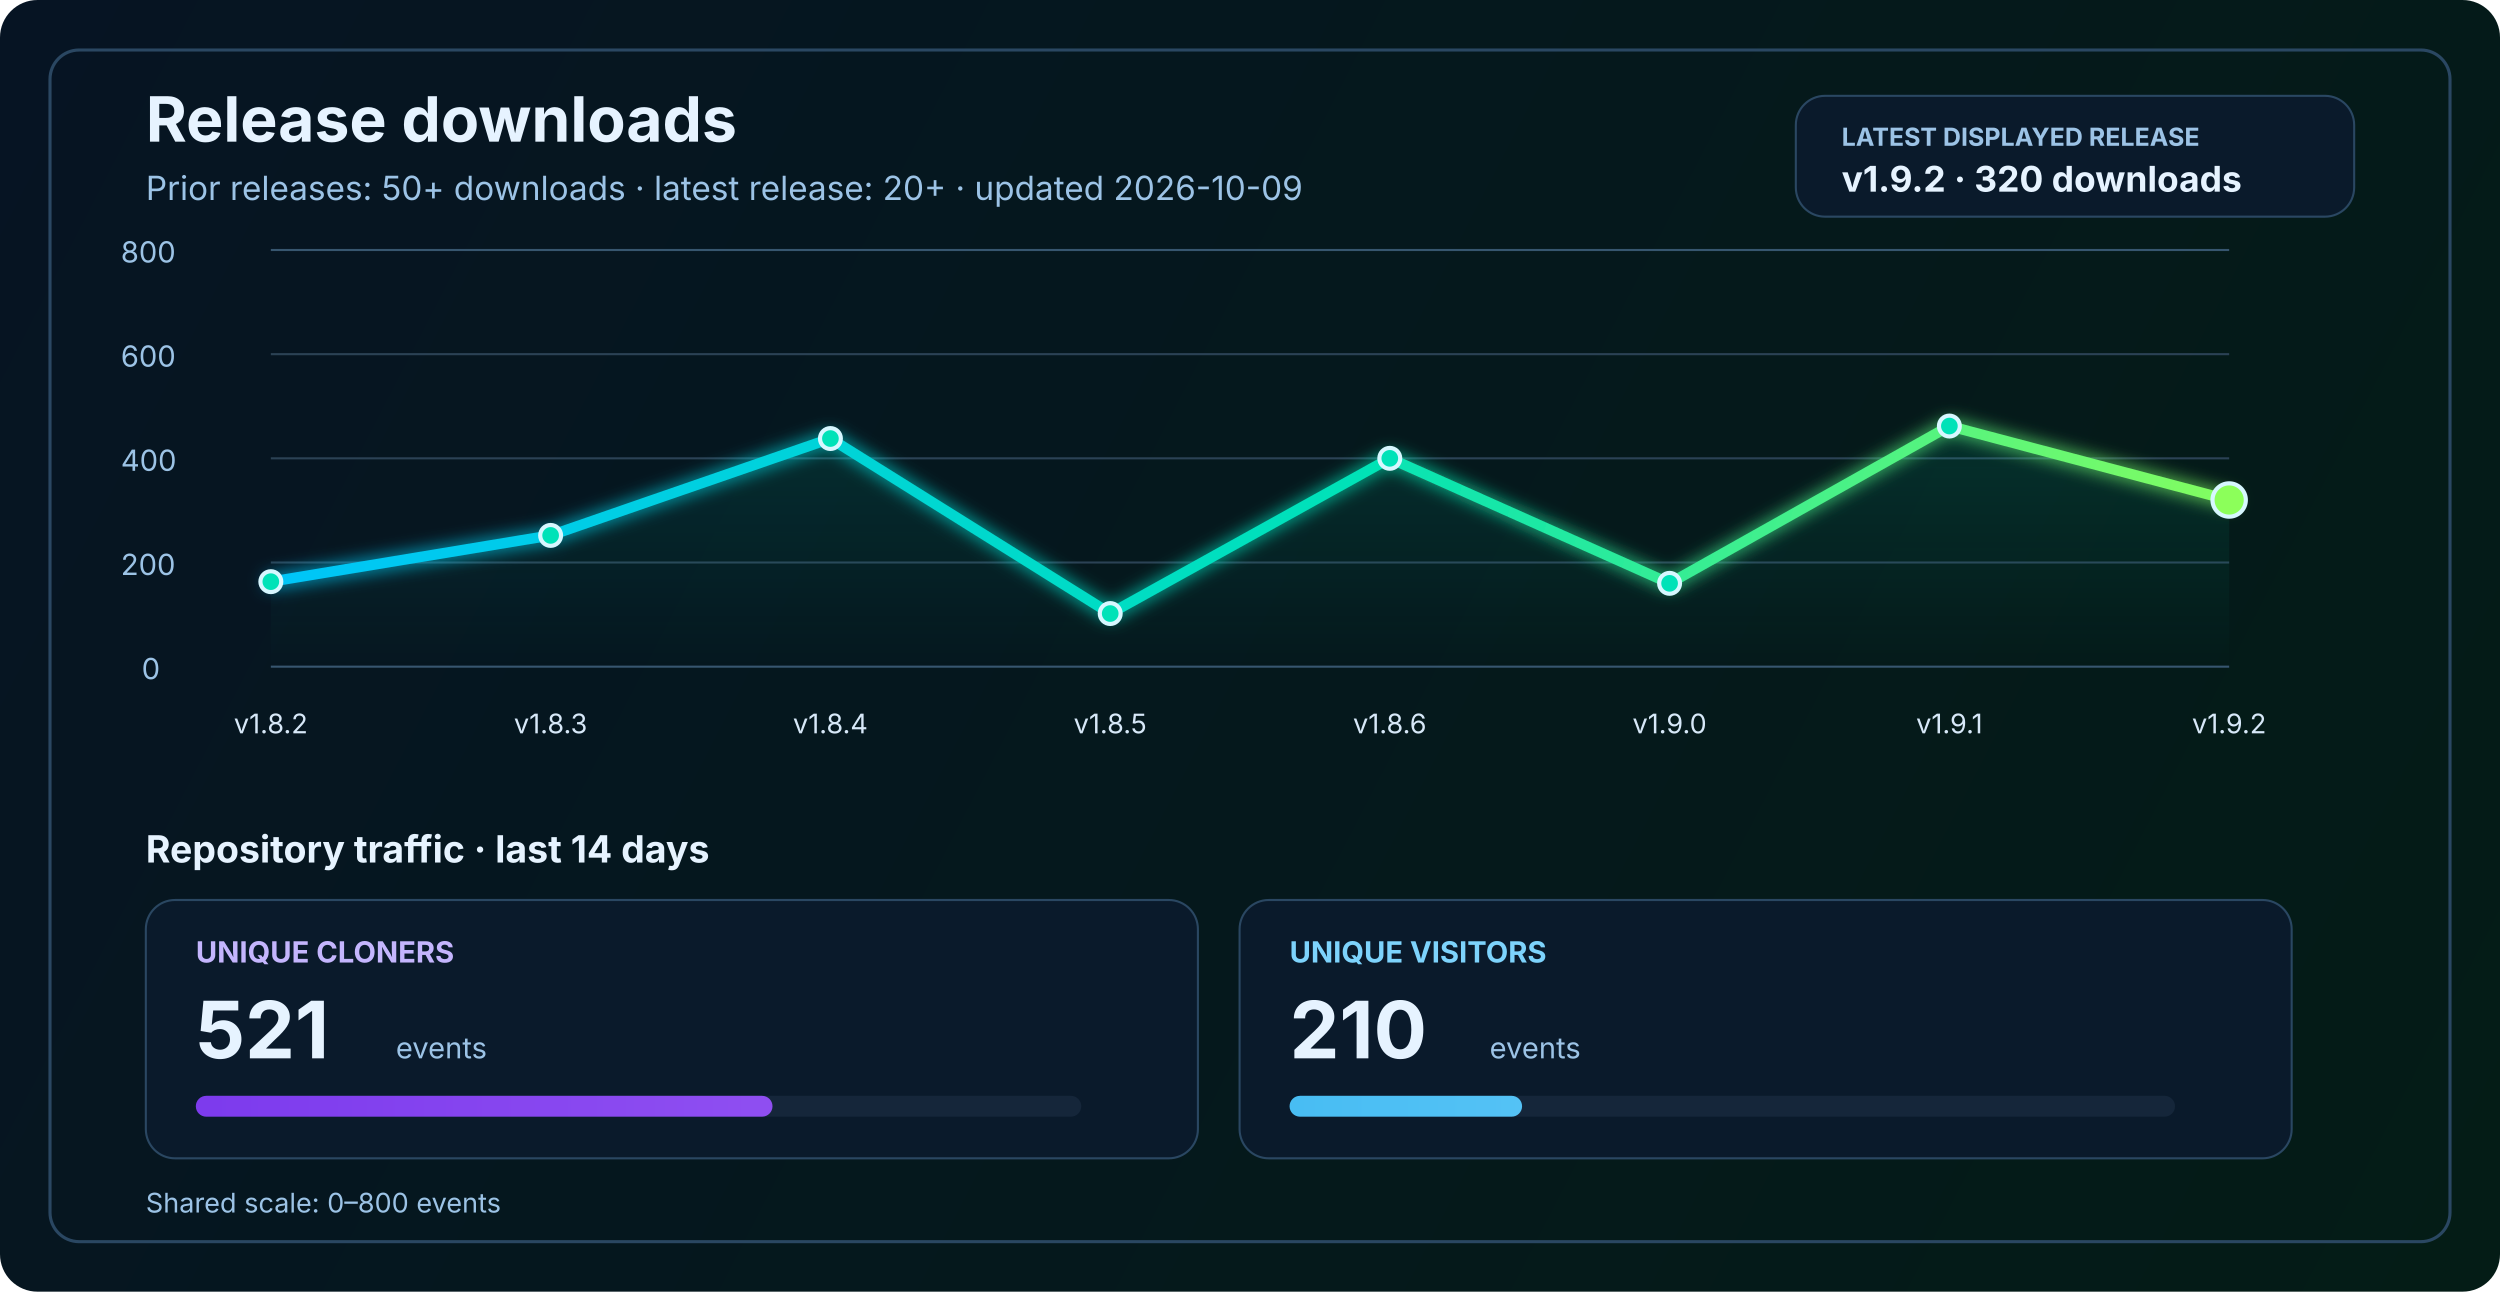
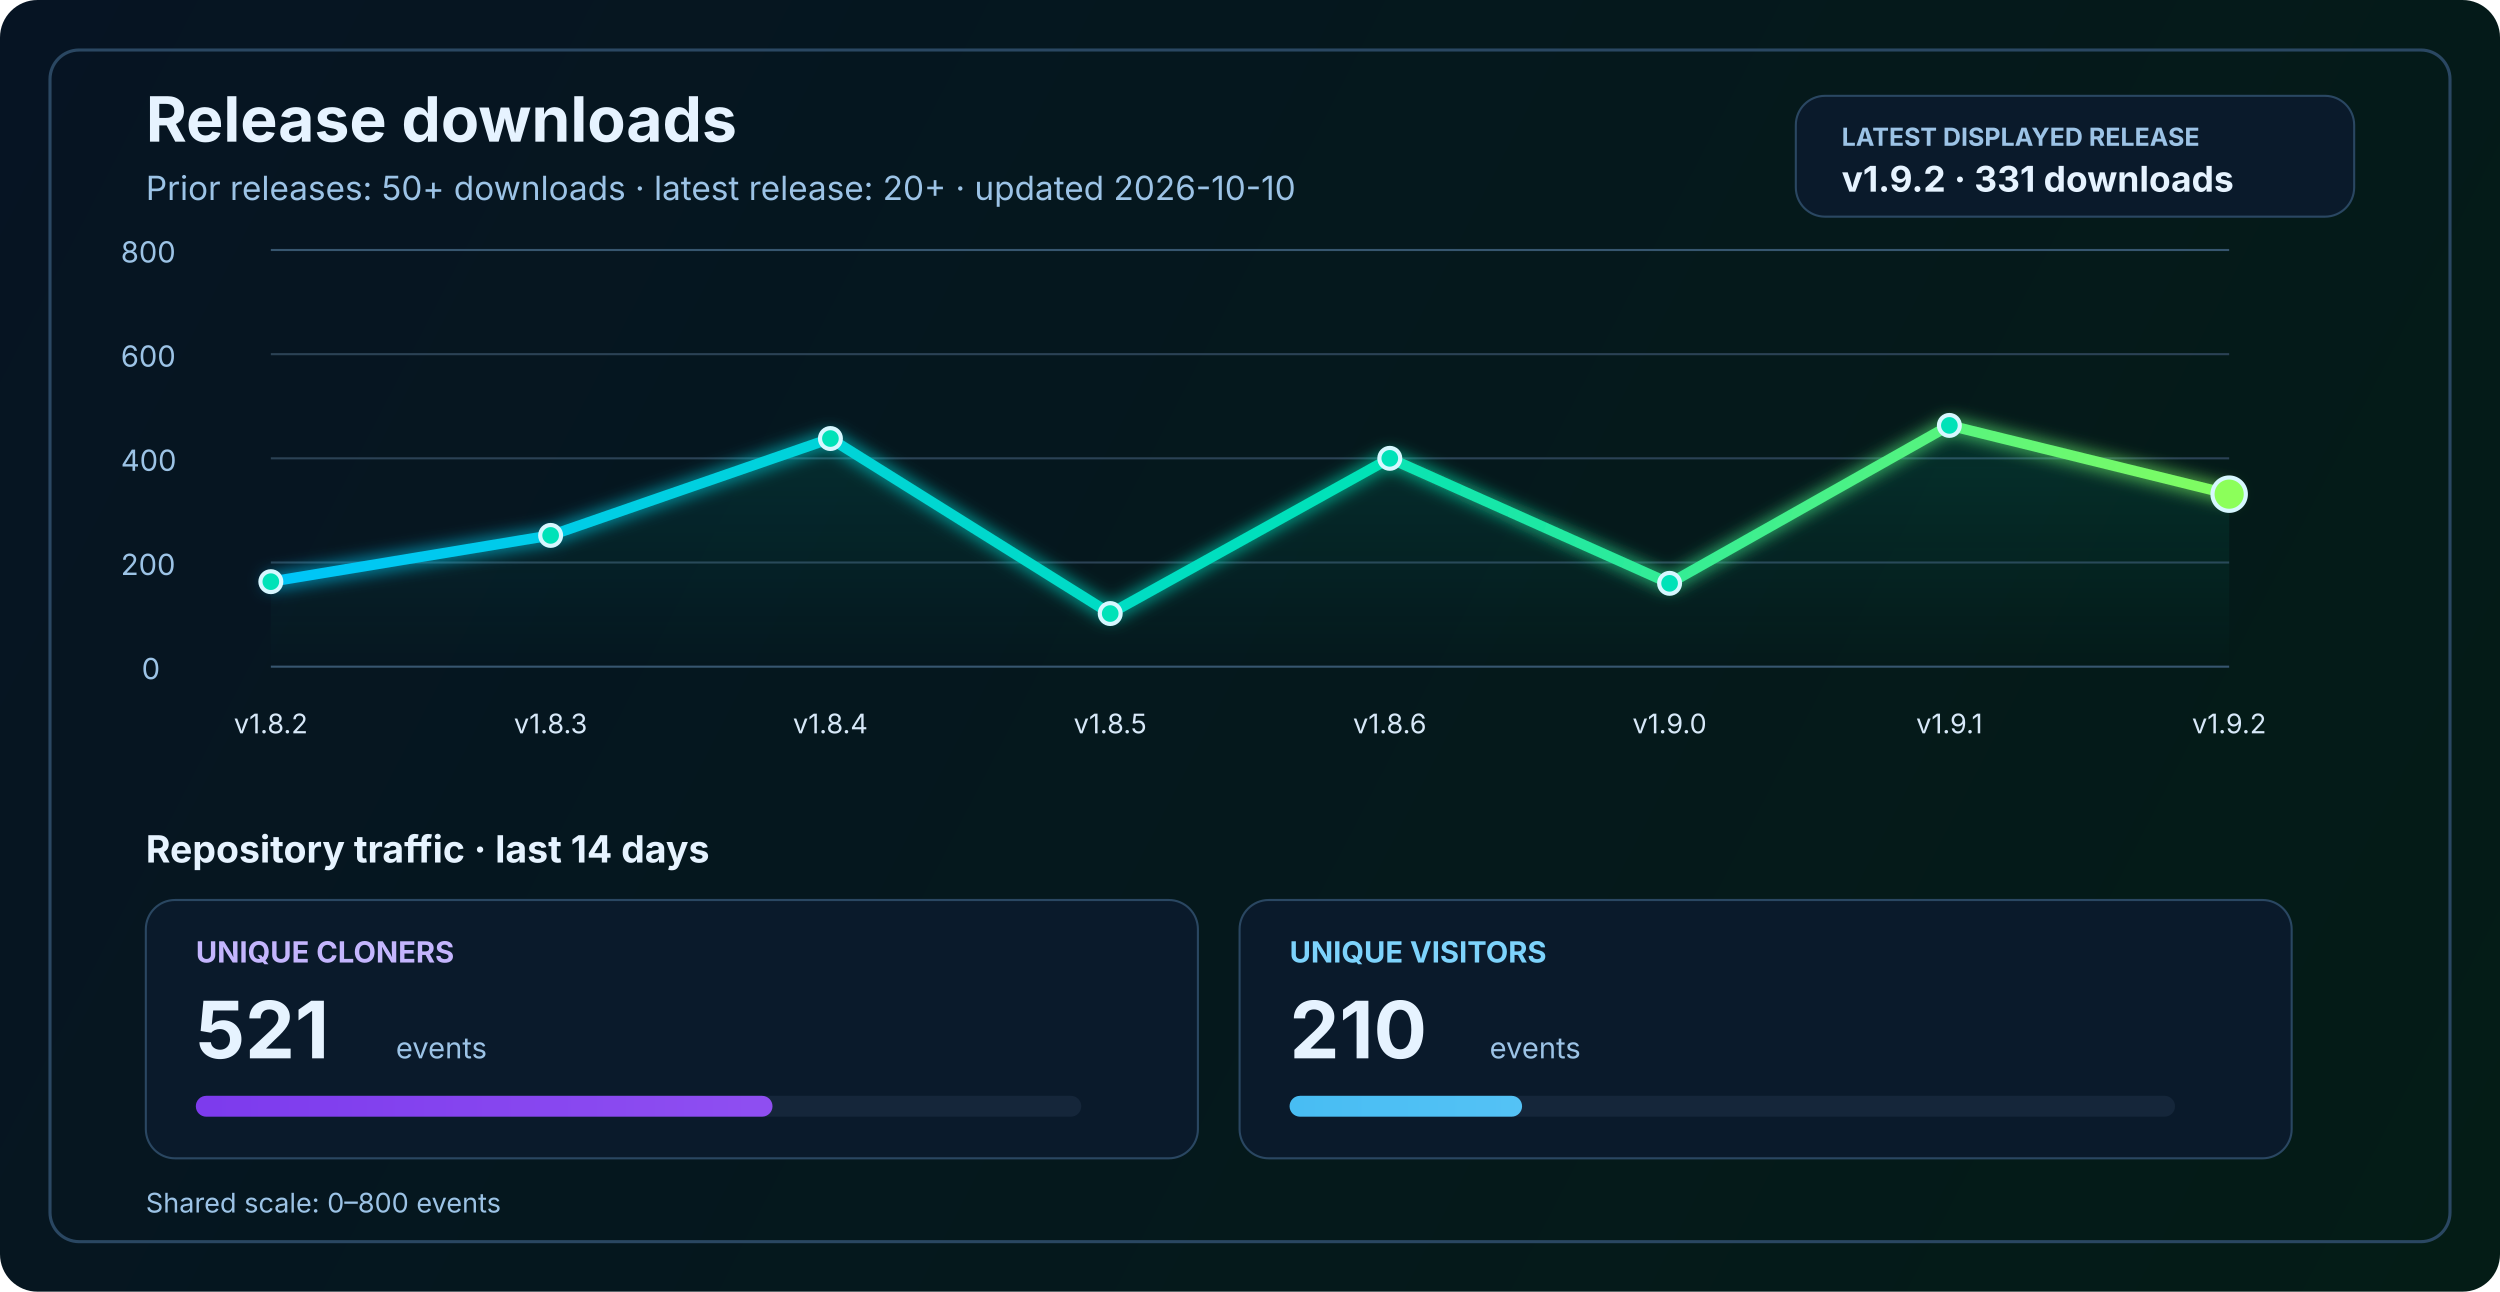
<svg xmlns="http://www.w3.org/2000/svg" width="1200" height="620" viewBox="0 0 1200 620" fill="none" role="img" aria-labelledby="title desc">
  <defs>
    <linearGradient id="bg" x1="0" y1="0" x2="1200" y2="620" gradientUnits="userSpaceOnUse">
      <stop stop-color="#061423" />
      <stop offset="1" stop-color="#041C16" />
    </linearGradient>
    <linearGradient id="line" x1="130" y1="86" x2="1070" y2="340" gradientUnits="userSpaceOnUse">
      <stop stop-color="#00C2FF" />
      <stop offset="0.55" stop-color="#00E2B8" />
      <stop offset="1" stop-color="#8CFF5A" />
    </linearGradient>
    <linearGradient id="area" x1="0" y1="120" x2="0" y2="320" gradientUnits="userSpaceOnUse">
      <stop stop-color="#00E2B8" stop-opacity="0.20" />
      <stop offset="1" stop-color="#00E2B8" stop-opacity="0" />
    </linearGradient>
    <linearGradient id="cloneFill" x1="86" y1="450" x2="1110" y2="450" gradientUnits="userSpaceOnUse">
      <stop stop-color="#7C3AED" />
      <stop offset="1" stop-color="#C084FC" />
    </linearGradient>
    <linearGradient id="viewFill" x1="86" y1="482" x2="1110" y2="482" gradientUnits="userSpaceOnUse">
      <stop stop-color="#0EA5E9" />
      <stop offset="1" stop-color="#7DD3FC" />
    </linearGradient>
    <filter id="glow" x="-50%" y="-50%" width="200%" height="200%">
      <feGaussianBlur stdDeviation="4" result="blur" />
      <feMerge>
        <feMergeNode in="blur" />
        <feMergeNode in="SourceGraphic" />
      </feMerge>
    </filter>
  </defs>
  <rect width="1200" height="620" rx="18" fill="url(#bg)" />
  <rect x="24" y="24" width="1152" height="572" rx="14" stroke="#2A4762" stroke-width="1.5" />
  <text x="70" y="68" fill="#E6F3FF" font-size="30" font-family="SF Pro Display, -apple-system, BlinkMacSystemFont, Segoe UI, sans-serif" font-weight="700">Release downloads</text>
-   <text x="70" y="96" fill="#9CC3E6" font-size="16" font-family="SF Pro Text, -apple-system, BlinkMacSystemFont, Segoe UI, sans-serif">Prior releases: 50+ downloads · latest release: 20+ · updated 2026-10-09</text>
+   <text x="70" y="96" fill="#9CC3E6" font-size="16" font-family="SF Pro Text, -apple-system, BlinkMacSystemFont, Segoe UI, sans-serif">Prior releases: 50+ downloads · latest release: 20+ · updated 2026-10-10</text>
  <rect x="862" y="46" width="268" height="58" rx="14" fill="#0A1A2B" stroke="#2A4762" stroke-width="1" />
  <text x="884" y="70" fill="#9CC3E6" font-size="12" font-family="SF Pro Text, -apple-system, BlinkMacSystemFont, Segoe UI, sans-serif" font-weight="700">LATEST DISPLAYED RELEASE</text>
-   <text x="884" y="92" fill="#E6F3FF" font-size="17" font-family="SF Pro Text, -apple-system, BlinkMacSystemFont, Segoe UI, sans-serif" font-weight="700">v1.9.2 · 320 downloads</text>
+   <text x="884" y="92" fill="#E6F3FF" font-size="17" font-family="SF Pro Text, -apple-system, BlinkMacSystemFont, Segoe UI, sans-serif" font-weight="700">v1.9.2 · 331 downloads</text>
  <line x1="130" y1="320.0" x2="1070" y2="320.0" stroke="#37566F" stroke-width="1" />
  <line x1="130" y1="270.0" x2="1070" y2="270.0" stroke="#2B4255" stroke-width="1" />
  <line x1="130" y1="220.0" x2="1070" y2="220.0" stroke="#2B4255" stroke-width="1" />
  <line x1="130" y1="170.0" x2="1070" y2="170.0" stroke="#2B4255" stroke-width="1" />
  <line x1="130" y1="120.0" x2="1070" y2="120.0" stroke="#37566F" stroke-width="1" />
  <text x="68" y="326.0" fill="#9CC3E6" font-size="14" font-family="SF Pro Text, -apple-system, BlinkMacSystemFont, Segoe UI, sans-serif">0</text>
  <text x="58" y="276.0" fill="#9CC3E6" font-size="14" font-family="SF Pro Text, -apple-system, BlinkMacSystemFont, Segoe UI, sans-serif">200</text>
  <text x="58" y="226.0" fill="#9CC3E6" font-size="14" font-family="SF Pro Text, -apple-system, BlinkMacSystemFont, Segoe UI, sans-serif">400</text>
  <text x="58" y="176.0" fill="#9CC3E6" font-size="14" font-family="SF Pro Text, -apple-system, BlinkMacSystemFont, Segoe UI, sans-serif">600</text>
  <text x="58" y="126.0" fill="#9CC3E6" font-size="14" font-family="SF Pro Text, -apple-system, BlinkMacSystemFont, Segoe UI, sans-serif">800</text>
-   <path d="M 130.0 279.2 L 264.3 257.0 L 398.6 210.5 L 532.9 294.5 L 667.1 220.0 L 801.4 280.0 L 935.7 204.5 L 1070.0 240.0 L 1070 320 L 130 320 Z" fill="url(#area)" />
-   <polyline points="130.0,279.2 264.3,257.0 398.6,210.5 532.9,294.5 667.1,220.0 801.4,280.0 935.7,204.5 1070.0,240.0" fill="none" stroke="url(#line)" stroke-width="5" stroke-linecap="round" stroke-linejoin="round" filter="url(#glow)" />
+   <path d="M 130.0 279.2 L 264.3 257.0 L 398.6 210.5 L 532.9 294.5 L 667.1 220.0 L 801.4 280.0 L 935.7 204.2 L 1070.0 237.2 L 1070 320 L 130 320 Z" fill="url(#area)" />
+   <polyline points="130.0,279.2 264.3,257.0 398.6,210.5 532.9,294.5 667.1,220.0 801.4,280.0 935.7,204.2 1070.0,237.2" fill="none" stroke="url(#line)" stroke-width="5" stroke-linecap="round" stroke-linejoin="round" filter="url(#glow)" />
  <circle cx="130.0" cy="279.2" r="5" fill="#00E2B8" stroke="#D7F7FF" stroke-width="2" />
  <circle cx="264.3" cy="257.0" r="5" fill="#00E2B8" stroke="#D7F7FF" stroke-width="2" />
  <circle cx="398.6" cy="210.5" r="5" fill="#00E2B8" stroke="#D7F7FF" stroke-width="2" />
  <circle cx="532.9" cy="294.5" r="5" fill="#00E2B8" stroke="#D7F7FF" stroke-width="2" />
  <circle cx="667.1" cy="220.0" r="5" fill="#00E2B8" stroke="#D7F7FF" stroke-width="2" />
  <circle cx="801.4" cy="280.0" r="5" fill="#00E2B8" stroke="#D7F7FF" stroke-width="2" />
-   <circle cx="935.7" cy="204.5" r="5" fill="#00E2B8" stroke="#D7F7FF" stroke-width="2" />
-   <circle cx="1070.0" cy="240.0" r="8" fill="#8CFF5A" stroke="#D7F7FF" stroke-width="2" />
+   <circle cx="935.7" cy="204.2" r="5" fill="#00E2B8" stroke="#D7F7FF" stroke-width="2" />
+   <circle cx="1070.0" cy="237.2" r="8" fill="#8CFF5A" stroke="#D7F7FF" stroke-width="2" />
  <text x="130.0" y="352" text-anchor="middle" fill="#D7E8F8" font-size="13" font-family="SF Pro Text, -apple-system, BlinkMacSystemFont, Segoe UI, sans-serif">v1.8.2</text>
  <text x="264.3" y="352" text-anchor="middle" fill="#D7E8F8" font-size="13" font-family="SF Pro Text, -apple-system, BlinkMacSystemFont, Segoe UI, sans-serif">v1.8.3</text>
  <text x="398.6" y="352" text-anchor="middle" fill="#D7E8F8" font-size="13" font-family="SF Pro Text, -apple-system, BlinkMacSystemFont, Segoe UI, sans-serif">v1.8.4</text>
  <text x="532.9" y="352" text-anchor="middle" fill="#D7E8F8" font-size="13" font-family="SF Pro Text, -apple-system, BlinkMacSystemFont, Segoe UI, sans-serif">v1.8.5</text>
  <text x="667.1" y="352" text-anchor="middle" fill="#D7E8F8" font-size="13" font-family="SF Pro Text, -apple-system, BlinkMacSystemFont, Segoe UI, sans-serif">v1.8.6</text>
  <text x="801.4" y="352" text-anchor="middle" fill="#D7E8F8" font-size="13" font-family="SF Pro Text, -apple-system, BlinkMacSystemFont, Segoe UI, sans-serif">v1.9.0</text>
  <text x="935.7" y="352" text-anchor="middle" fill="#D7E8F8" font-size="13" font-family="SF Pro Text, -apple-system, BlinkMacSystemFont, Segoe UI, sans-serif">v1.9.1</text>
  <text x="1070.0" y="352" text-anchor="middle" fill="#D7E8F8" font-size="13" font-family="SF Pro Text, -apple-system, BlinkMacSystemFont, Segoe UI, sans-serif">v1.9.2</text>
  <text x="70" y="414" fill="#E6F3FF" font-size="18" font-family="SF Pro Text, -apple-system, BlinkMacSystemFont, Segoe UI, sans-serif" font-weight="700">Repository traffic · last 14 days</text>
  <rect x="70" y="432" width="505" height="124" rx="14" fill="#0A1A2B" stroke="#2A4762" stroke-width="1" />
  <text x="94" y="462" fill="#C4B5FD" font-size="14" font-family="SF Pro Text, -apple-system, BlinkMacSystemFont, Segoe UI, sans-serif" font-weight="700">UNIQUE CLONERS</text>
  <text x="94" y="508" fill="#E6F3FF" font-size="38" font-family="SF Pro Display, -apple-system, BlinkMacSystemFont, Segoe UI, sans-serif" font-weight="700">521</text>
  <text x="190" y="508" fill="#9CC3E6" font-size="14" font-family="SF Pro Text, -apple-system, BlinkMacSystemFont, Segoe UI, sans-serif">events</text>
  <rect x="94" y="526" width="425" height="10" rx="5" fill="#15263A" />
  <rect x="94" y="526" width="276.8" height="10" rx="5" fill="url(#cloneFill)" />
  <rect x="595" y="432" width="505" height="124" rx="14" fill="#0A1A2B" stroke="#2A4762" stroke-width="1" />
  <text x="619" y="462" fill="#7DD3FC" font-size="14" font-family="SF Pro Text, -apple-system, BlinkMacSystemFont, Segoe UI, sans-serif" font-weight="700">UNIQUE VISITORS</text>
  <text x="619" y="508" fill="#E6F3FF" font-size="38" font-family="SF Pro Display, -apple-system, BlinkMacSystemFont, Segoe UI, sans-serif" font-weight="700">210</text>
  <text x="715" y="508" fill="#9CC3E6" font-size="14" font-family="SF Pro Text, -apple-system, BlinkMacSystemFont, Segoe UI, sans-serif">events</text>
  <rect x="619" y="526" width="425" height="10" rx="5" fill="#15263A" />
  <rect x="619" y="526" width="111.6" height="10" rx="5" fill="url(#viewFill)" />
  <text x="70" y="582" fill="#9CC3E6" font-size="13" font-family="SF Pro Text, -apple-system, BlinkMacSystemFont, Segoe UI, sans-serif">Shared scale: 0–800 events</text>
</svg>
